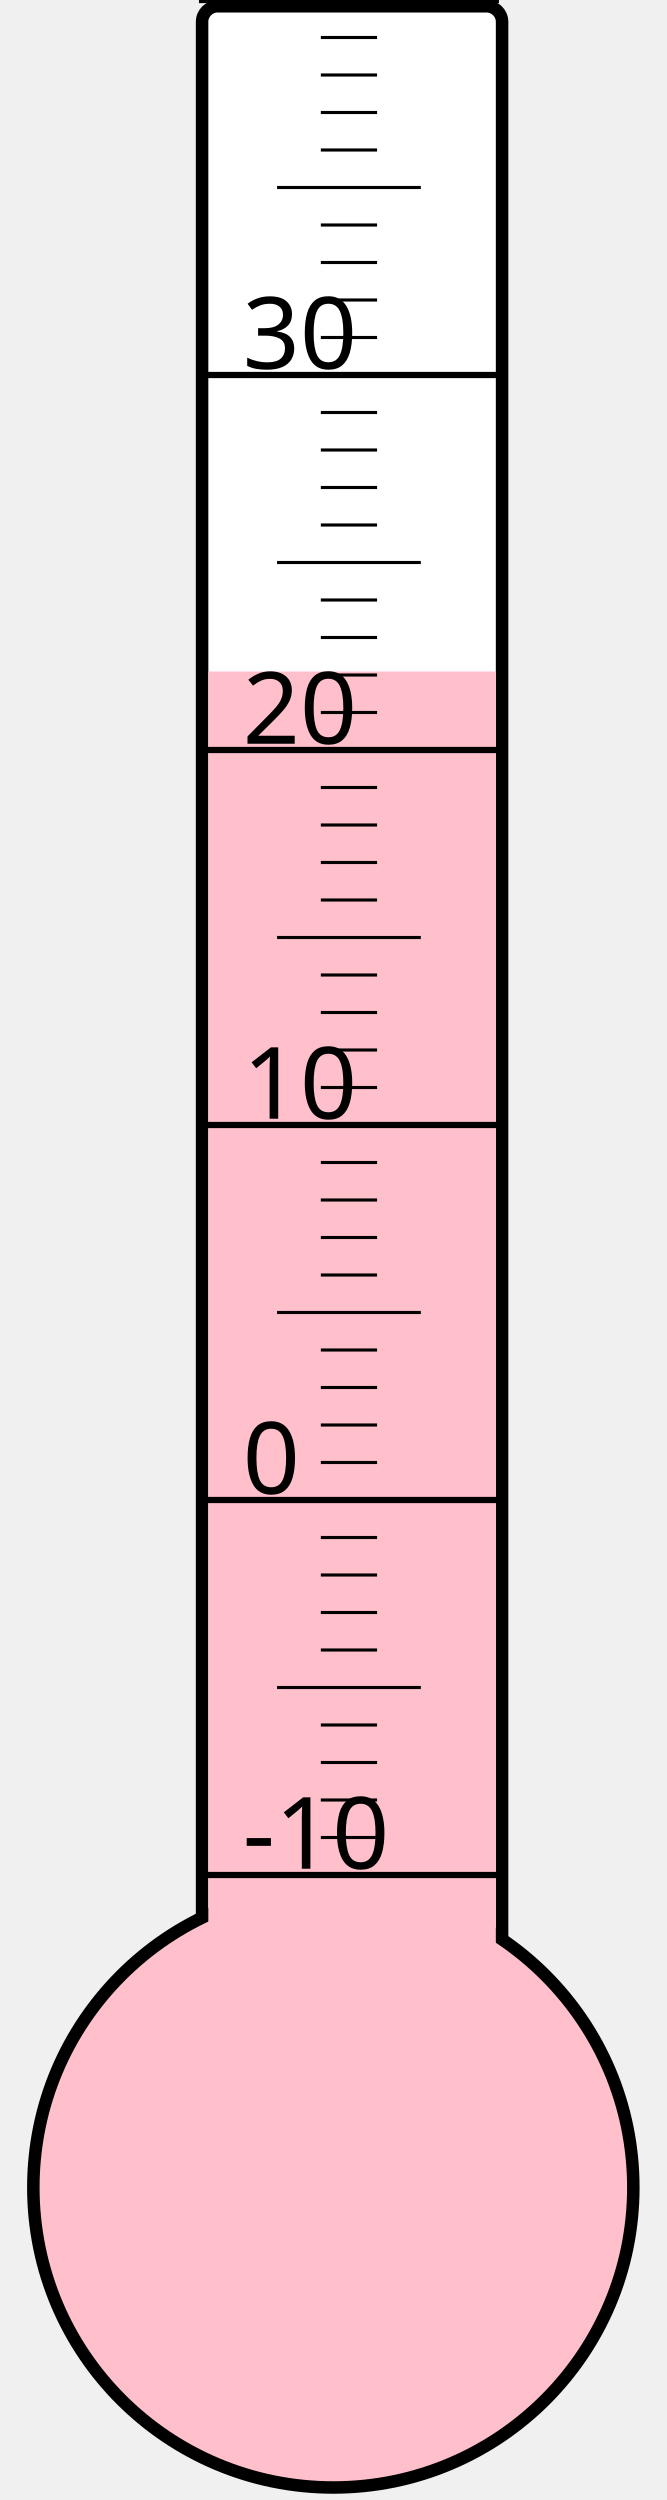
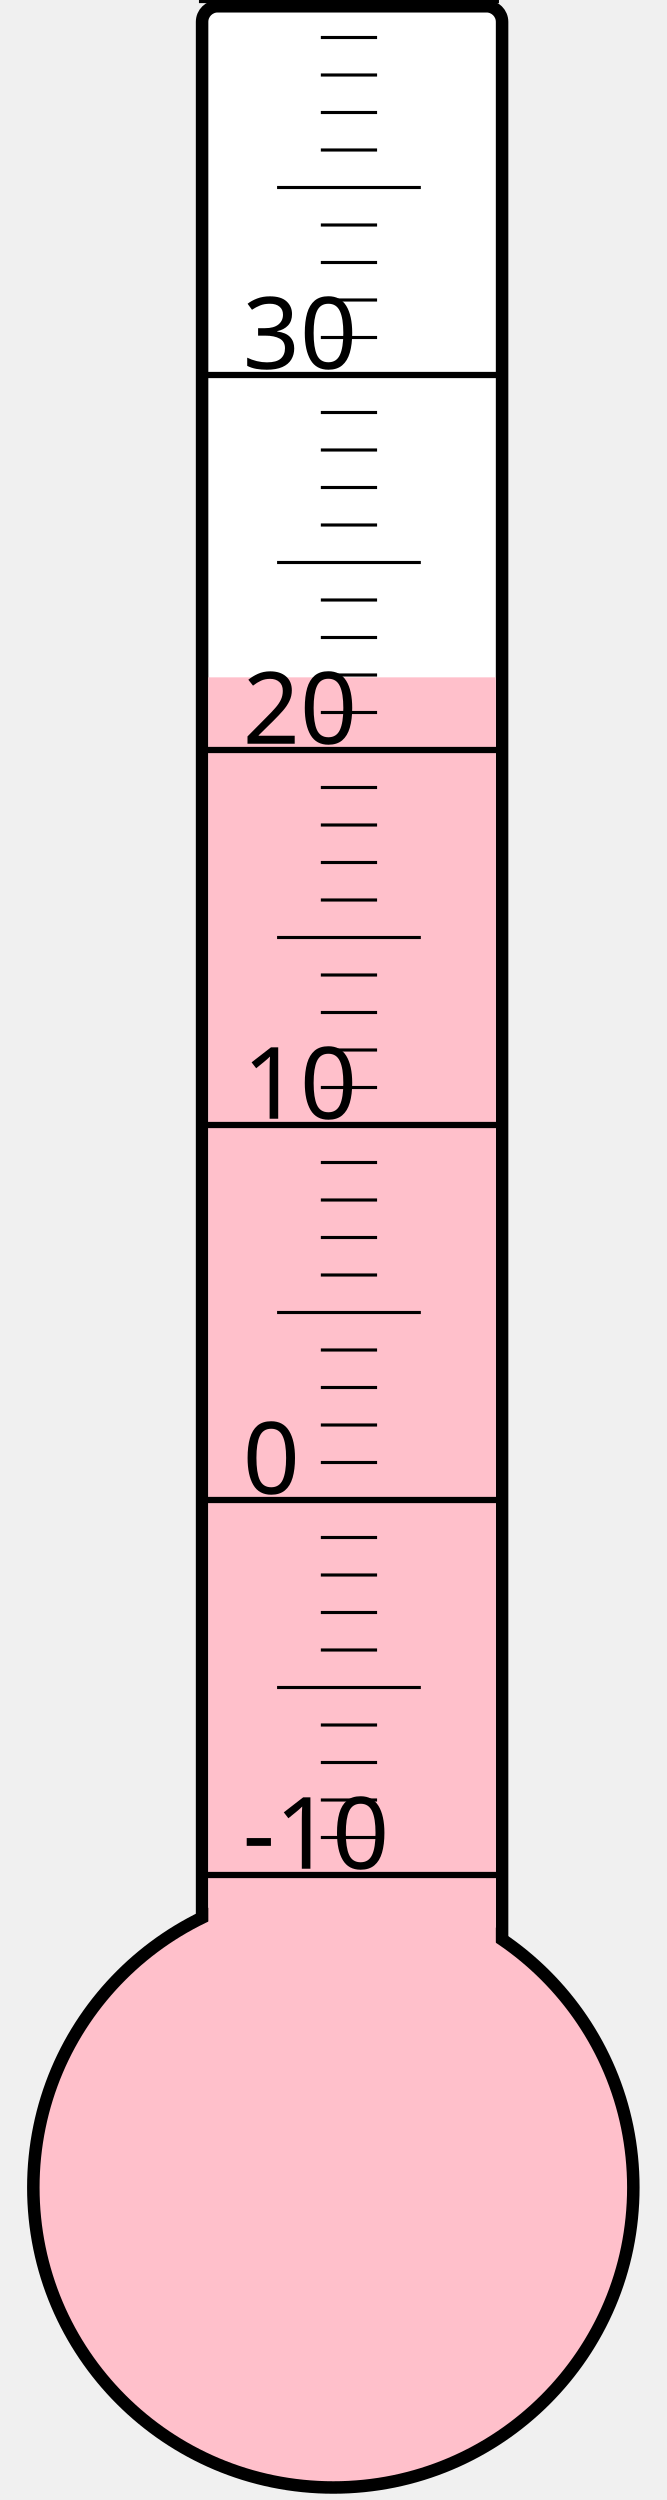
<svg xmlns="http://www.w3.org/2000/svg" width="40px" height="150px" viewBox="0 0 200 800">
  <rect width="200" height="800" x="0" y="0" style="fill: #ffffeb; fill-opacity: 0;" />
  <rect width="96" height="680" x="58" y="2" rx="5" ry="5" style="fill: white; fill-opacity: 1; stroke: black; stroke-width: 4;" />
  <circle cx="100" cy="700" r="96" style="fill: pink; stroke: black; stroke-width: 4;" />
-   <rect width="92" height="485.125" x="60" y="214.875" style="fill: pink; fill-opacity: 1; stroke-width: 0;" />
+   <rect width="92" height="483.25" x="60" y="216.75" style="fill: pink; fill-opacity: 1; stroke-width: 0;" />
  <text x="71" y="598" style="font-family: sans-serif; font-size: 24pt;">-10</text>
  <text x="71" y="478" style="font-family: sans-serif; font-size: 24pt;">0</text>
  <text x="71" y="358" style="font-family: sans-serif; font-size: 24pt;">10</text>
  <text x="71" y="238" style="font-family: sans-serif; font-size: 24pt;">20</text>
  <text x="71" y="118" style="font-family: sans-serif; font-size: 24pt;">30</text>
  <g style="stroke: black;">
    <line x1="57" y1="600" x2="153" y2="600" style="stroke-width: 2;" />
    <line x1="96" y1="588" x2="114" y2="588" style="stroke-width: 1;" />
    <line x1="96" y1="576" x2="114" y2="576" style="stroke-width: 1;" />
    <line x1="96" y1="564" x2="114" y2="564" style="stroke-width: 1;" />
    <line x1="96" y1="552" x2="114" y2="552" style="stroke-width: 1;" />
    <line x1="82" y1="540" x2="128" y2="540" style="stroke-width: 1;" />
    <line x1="96" y1="528" x2="114" y2="528" style="stroke-width: 1;" />
    <line x1="96" y1="516" x2="114" y2="516" style="stroke-width: 1;" />
    <line x1="96" y1="504" x2="114" y2="504" style="stroke-width: 1;" />
    <line x1="96" y1="492" x2="114" y2="492" style="stroke-width: 1;" />
    <line x1="57" y1="480" x2="153" y2="480" style="stroke-width: 2;" />
    <line x1="96" y1="468" x2="114" y2="468" style="stroke-width: 1;" />
    <line x1="96" y1="456" x2="114" y2="456" style="stroke-width: 1;" />
    <line x1="96" y1="444" x2="114" y2="444" style="stroke-width: 1;" />
    <line x1="96" y1="432" x2="114" y2="432" style="stroke-width: 1;" />
    <line x1="82" y1="420" x2="128" y2="420" style="stroke-width: 1;" />
    <line x1="96" y1="408" x2="114" y2="408" style="stroke-width: 1;" />
    <line x1="96" y1="396" x2="114" y2="396" style="stroke-width: 1;" />
    <line x1="96" y1="384" x2="114" y2="384" style="stroke-width: 1;" />
    <line x1="96" y1="372" x2="114" y2="372" style="stroke-width: 1;" />
    <line x1="57" y1="360" x2="153" y2="360" style="stroke-width: 2;" />
    <line x1="96" y1="348" x2="114" y2="348" style="stroke-width: 1;" />
    <line x1="96" y1="336" x2="114" y2="336" style="stroke-width: 1;" />
    <line x1="96" y1="324" x2="114" y2="324" style="stroke-width: 1;" />
    <line x1="96" y1="312" x2="114" y2="312" style="stroke-width: 1;" />
    <line x1="82" y1="300" x2="128" y2="300" style="stroke-width: 1;" />
    <line x1="96" y1="288" x2="114" y2="288" style="stroke-width: 1;" />
    <line x1="96" y1="276" x2="114" y2="276" style="stroke-width: 1;" />
    <line x1="96" y1="264" x2="114" y2="264" style="stroke-width: 1;" />
    <line x1="96" y1="252" x2="114" y2="252" style="stroke-width: 1;" />
    <line x1="57" y1="240" x2="153" y2="240" style="stroke-width: 2;" />
    <line x1="96" y1="228" x2="114" y2="228" style="stroke-width: 1;" />
    <line x1="96" y1="216" x2="114" y2="216" style="stroke-width: 1;" />
    <line x1="96" y1="204" x2="114" y2="204" style="stroke-width: 1;" />
    <line x1="96" y1="192" x2="114" y2="192" style="stroke-width: 1;" />
    <line x1="82" y1="180" x2="128" y2="180" style="stroke-width: 1;" />
    <line x1="96" y1="168" x2="114" y2="168" style="stroke-width: 1;" />
    <line x1="96" y1="156" x2="114" y2="156" style="stroke-width: 1;" />
    <line x1="96" y1="144" x2="114" y2="144" style="stroke-width: 1;" />
    <line x1="96" y1="132" x2="114" y2="132" style="stroke-width: 1;" />
    <line x1="57" y1="120" x2="153" y2="120" style="stroke-width: 2;" />
    <line x1="96" y1="108" x2="114" y2="108" style="stroke-width: 1;" />
    <line x1="96" y1="96" x2="114" y2="96" style="stroke-width: 1;" />
    <line x1="96" y1="84" x2="114" y2="84" style="stroke-width: 1;" />
    <line x1="96" y1="72" x2="114" y2="72" style="stroke-width: 1;" />
    <line x1="82" y1="60" x2="128" y2="60" style="stroke-width: 1;" />
    <line x1="96" y1="48" x2="114" y2="48" style="stroke-width: 1;" />
    <line x1="96" y1="36" x2="114" y2="36" style="stroke-width: 1;" />
    <line x1="96" y1="24" x2="114" y2="24" style="stroke-width: 1;" />
    <line x1="96" y1="12" x2="114" y2="12" style="stroke-width: 1;" />
    <line x1="57" y1="0" x2="153" y2="0" style="stroke-width: 2;" />
  </g>
</svg>
